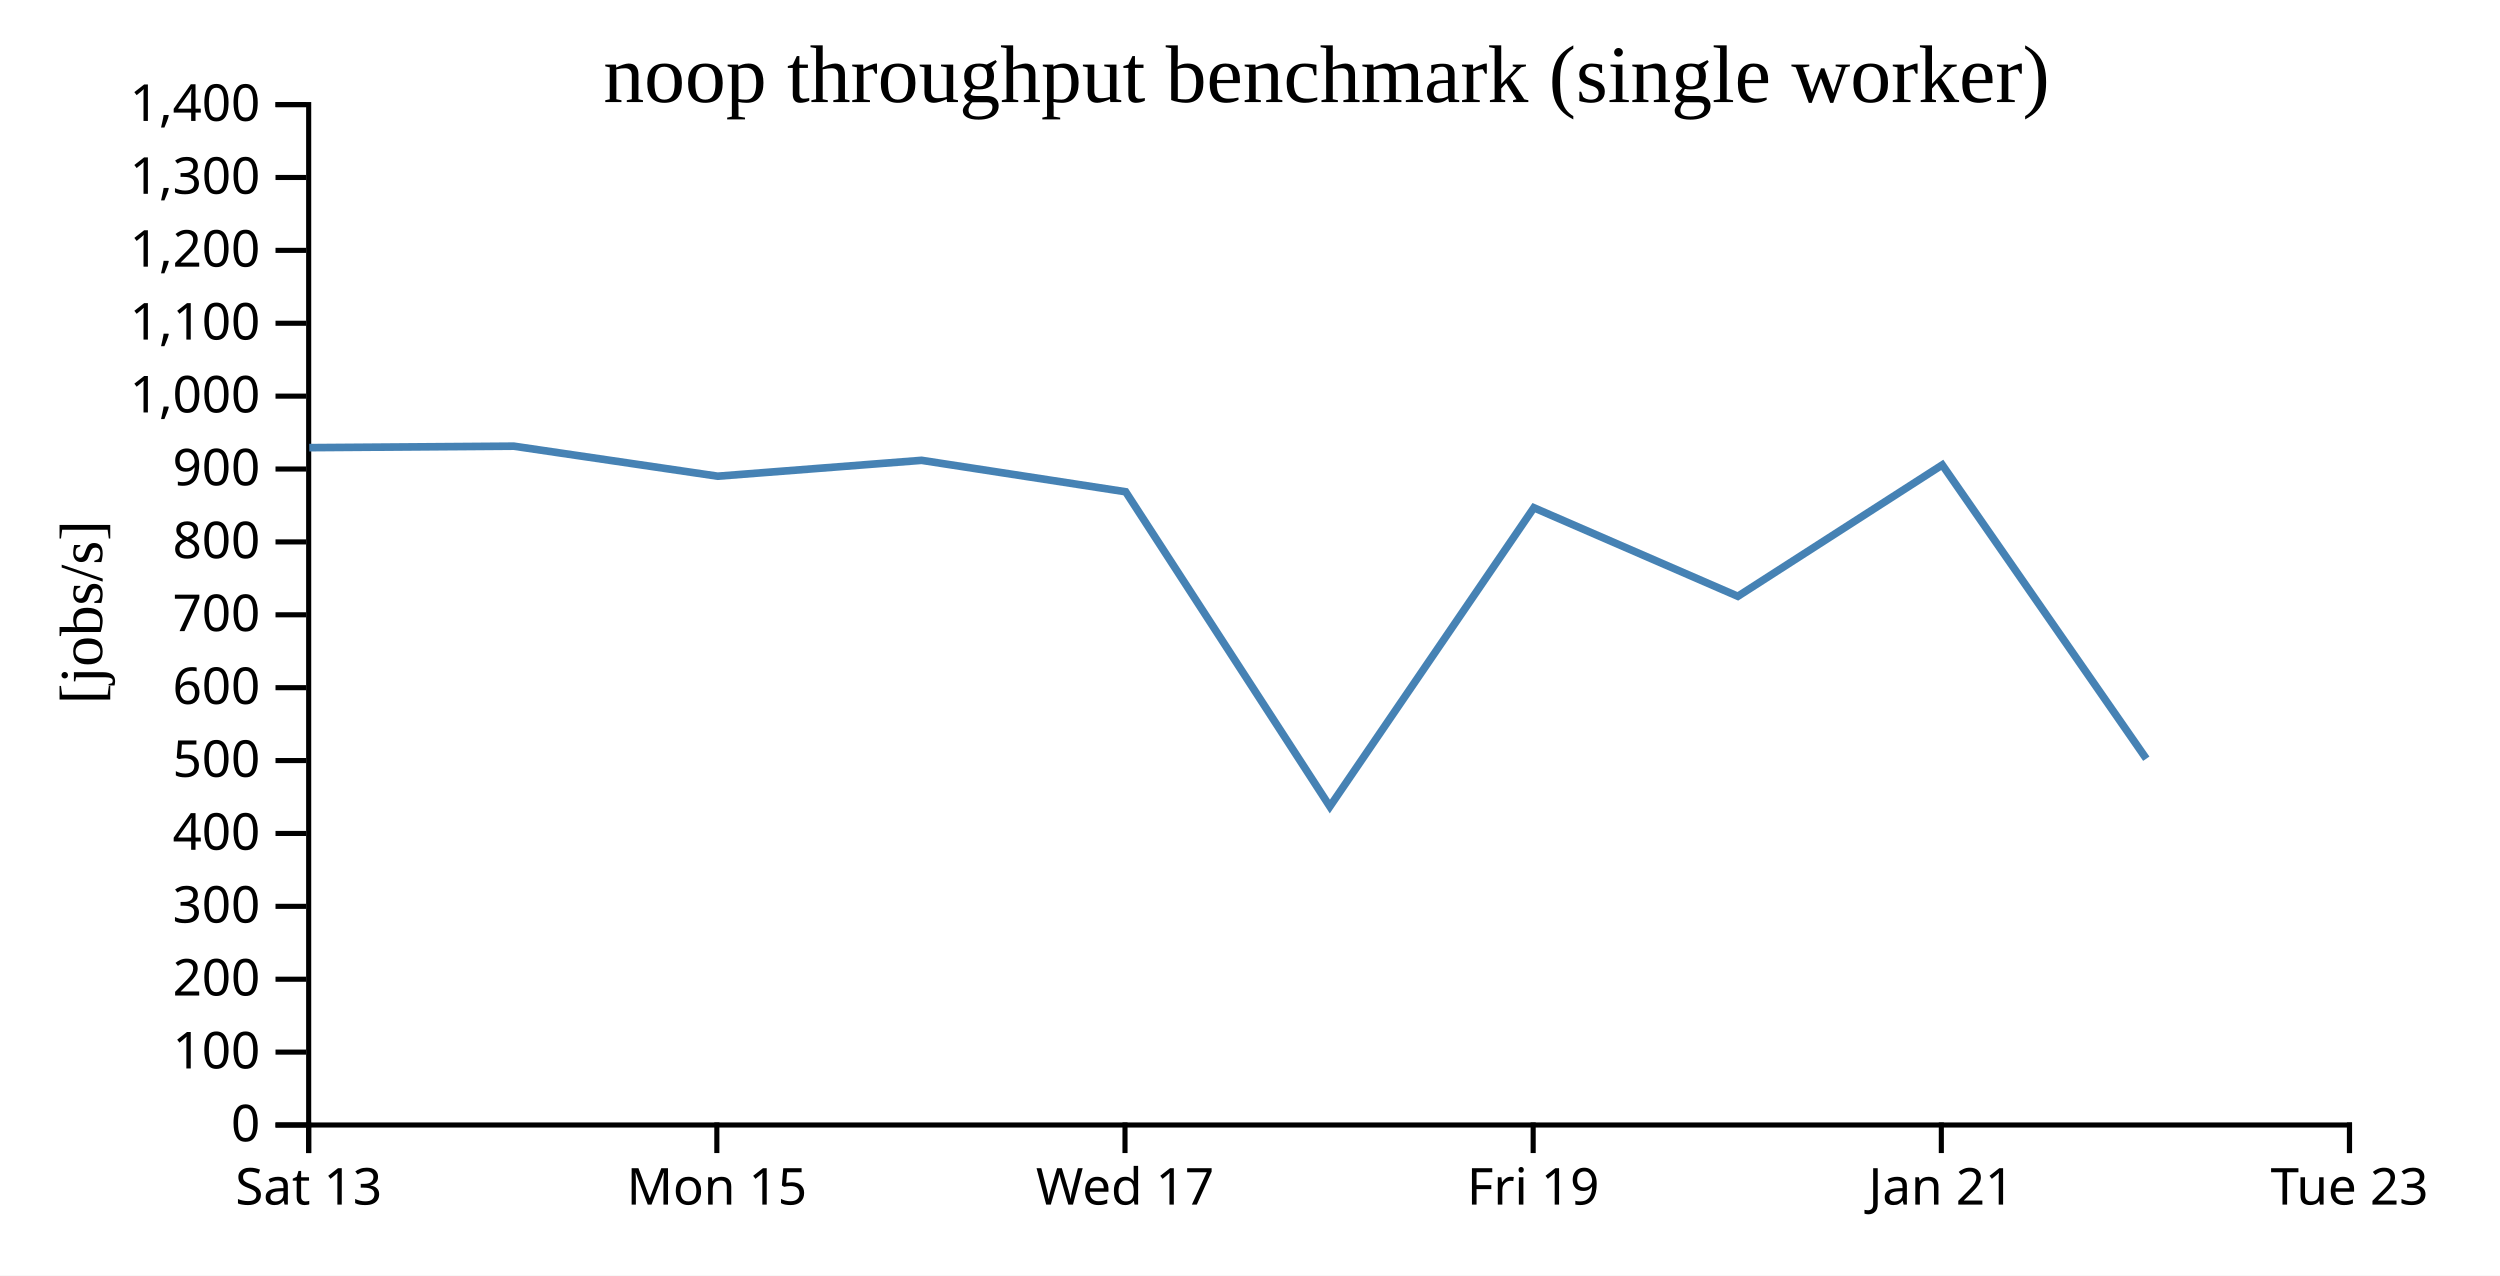
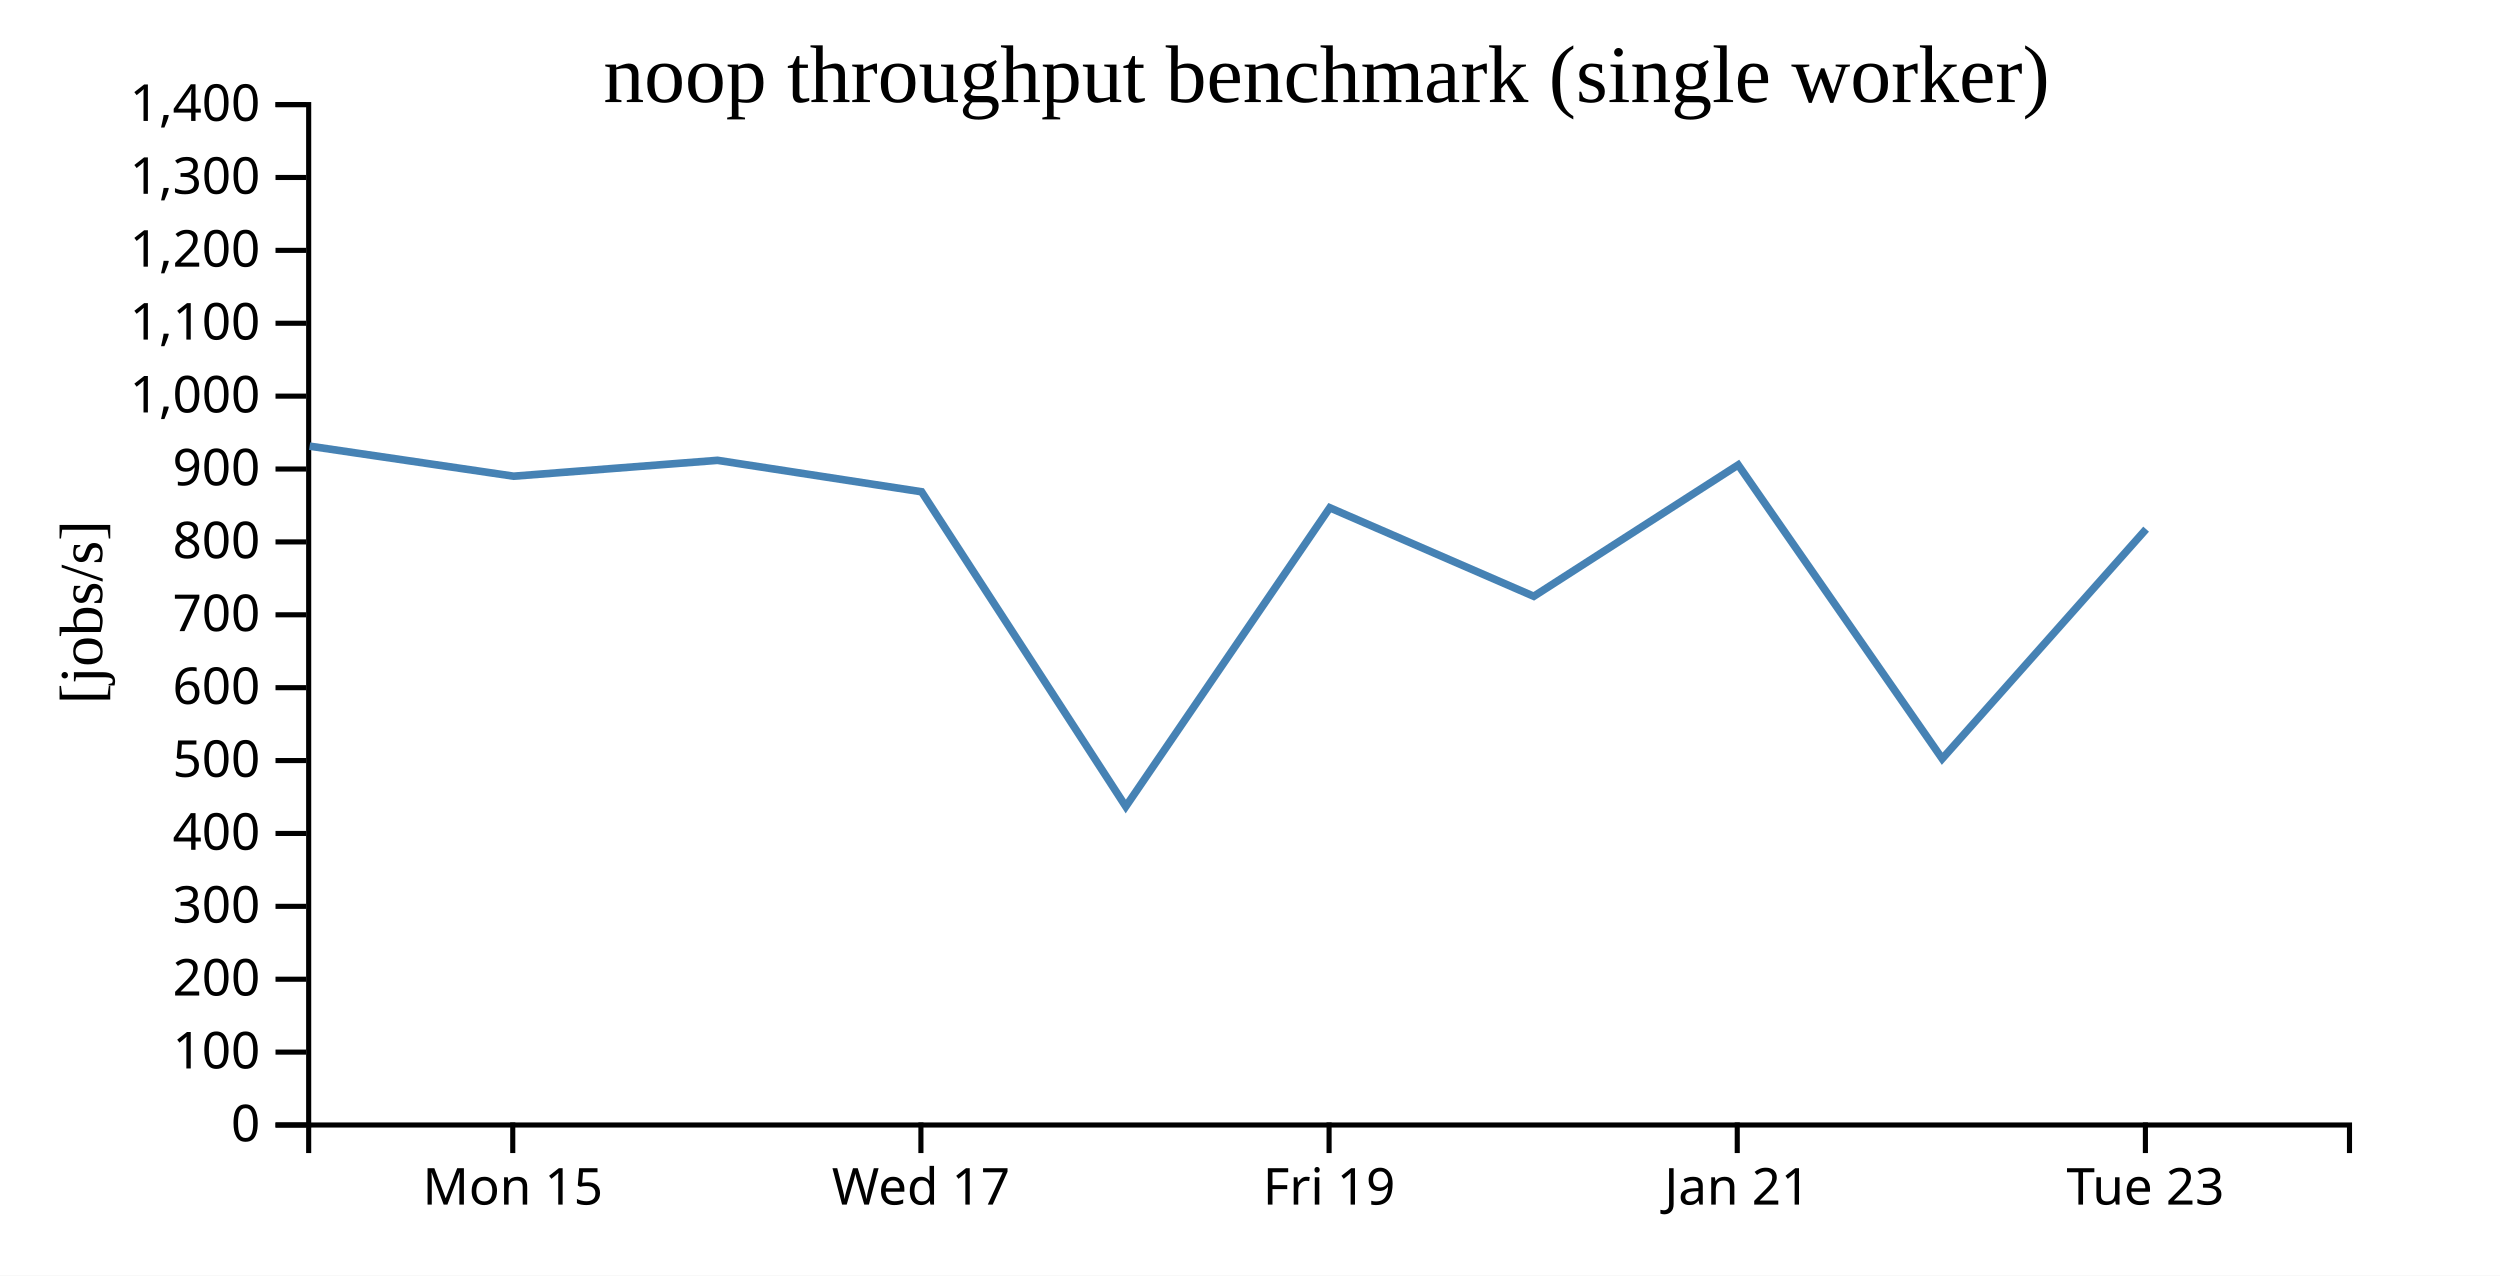
<svg xmlns="http://www.w3.org/2000/svg" width="490" height="250">
  <rect width="100%" height="100%" fill="white" />
  <g transform="translate(60,20)">
    <g transform="translate(0,200)" fill="none" font-size="10" font-family="sans-serif" text-anchor="middle">
      <path class="domain" stroke="currentColor" d="M0.5,6V0.5H400.5V6" />
-       <g class="tick" opacity="1" transform="translate(0.5,0)">
-         <line stroke="currentColor" y2="6" />
-         <text fill="currentColor" y="9" dy="0.71em">Sat 13</text>
-       </g>
-       <g class="tick" opacity="1" transform="translate(80.5,0)">
+       <g class="tick" opacity="1" transform="translate(40.5,0)">
        <line stroke="currentColor" y2="6" />
        <text fill="currentColor" y="9" dy="0.71em">Mon 15</text>
      </g>
-       <g class="tick" opacity="1" transform="translate(160.5,0)">
+       <g class="tick" opacity="1" transform="translate(120.5,0)">
        <line stroke="currentColor" y2="6" />
        <text fill="currentColor" y="9" dy="0.71em">Wed 17</text>
      </g>
-       <g class="tick" opacity="1" transform="translate(240.5,0)">
+       <g class="tick" opacity="1" transform="translate(200.5,0)">
        <line stroke="currentColor" y2="6" />
        <text fill="currentColor" y="9" dy="0.71em">Fri 19</text>
      </g>
-       <g class="tick" opacity="1" transform="translate(320.5,0)">
+       <g class="tick" opacity="1" transform="translate(280.5,0)">
        <line stroke="currentColor" y2="6" />
        <text fill="currentColor" y="9" dy="0.71em">Jan 21</text>
      </g>
-       <g class="tick" opacity="1" transform="translate(400.5,0)">
+       <g class="tick" opacity="1" transform="translate(360.5,0)">
        <line stroke="currentColor" y2="6" />
        <text fill="currentColor" y="9" dy="0.71em">Tue 23</text>
      </g>
    </g>
    <g fill="none" font-size="10" font-family="sans-serif" text-anchor="end">
      <path class="domain" stroke="currentColor" d="M-6,200.5H0.5V0.5H-6" />
      <g class="tick" opacity="1" transform="translate(0,200.5)">
        <line stroke="currentColor" x2="-6" />
        <text fill="currentColor" x="-9" dy="0.32em">0</text>
      </g>
      <g class="tick" opacity="1" transform="translate(0,186.2143)">
        <line stroke="currentColor" x2="-6" />
        <text fill="currentColor" x="-9" dy="0.32em">100</text>
      </g>
      <g class="tick" opacity="1" transform="translate(0,171.9286)">
        <line stroke="currentColor" x2="-6" />
        <text fill="currentColor" x="-9" dy="0.32em">200</text>
      </g>
      <g class="tick" opacity="1" transform="translate(0,157.6429)">
        <line stroke="currentColor" x2="-6" />
        <text fill="currentColor" x="-9" dy="0.32em">300</text>
      </g>
      <g class="tick" opacity="1" transform="translate(0,143.3571)">
        <line stroke="currentColor" x2="-6" />
        <text fill="currentColor" x="-9" dy="0.32em">400</text>
      </g>
      <g class="tick" opacity="1" transform="translate(0,129.0714)">
        <line stroke="currentColor" x2="-6" />
        <text fill="currentColor" x="-9" dy="0.32em">500</text>
      </g>
      <g class="tick" opacity="1" transform="translate(0,114.7857)">
        <line stroke="currentColor" x2="-6" />
        <text fill="currentColor" x="-9" dy="0.32em">600</text>
      </g>
      <g class="tick" opacity="1" transform="translate(0,100.5)">
        <line stroke="currentColor" x2="-6" />
        <text fill="currentColor" x="-9" dy="0.32em">700</text>
      </g>
      <g class="tick" opacity="1" transform="translate(0,86.21429)">
        <line stroke="currentColor" x2="-6" />
        <text fill="currentColor" x="-9" dy="0.32em">800</text>
      </g>
      <g class="tick" opacity="1" transform="translate(0,71.92857)">
        <line stroke="currentColor" x2="-6" />
        <text fill="currentColor" x="-9" dy="0.32em">900</text>
      </g>
      <g class="tick" opacity="1" transform="translate(0,57.64286)">
        <line stroke="currentColor" x2="-6" />
        <text fill="currentColor" x="-9" dy="0.32em">1,000</text>
      </g>
      <g class="tick" opacity="1" transform="translate(0,43.35714)">
        <line stroke="currentColor" x2="-6" />
        <text fill="currentColor" x="-9" dy="0.32em">1,100</text>
      </g>
      <g class="tick" opacity="1" transform="translate(0,29.07143)">
        <line stroke="currentColor" x2="-6" />
        <text fill="currentColor" x="-9" dy="0.32em">1,200</text>
      </g>
      <g class="tick" opacity="1" transform="translate(0,14.78571)">
        <line stroke="currentColor" x2="-6" />
        <text fill="currentColor" x="-9" dy="0.32em">1,300</text>
      </g>
      <g class="tick" opacity="1" transform="translate(0,0.5)">
        <line stroke="currentColor" x2="-6" />
        <text fill="currentColor" x="-9" dy="0.32em">1,400</text>
      </g>
    </g>
    <text text-anchor="middle" style="font-size: 12px" transform="rotate(-90)" y="-40" x="-100">[jobs/s]</text>
    <text text-anchor="middle" style="font-size: 16px" y="0" x="200">noop throughput benchmark (single worker)</text>
-     <path fill="none" stroke="steelblue" stroke-width="1.5" d="M0.617,67.741L40.683,67.447L80.666,73.335L120.627,70.224L160.629,76.389L200.653,138.076L240.635,79.52L280.617,96.874L320.685,71.122L360.672,128.708" />
+     <path fill="none" stroke="steelblue" stroke-width="1.5" d="M0.683,67.447L40.666,73.335L80.627,70.224L120.629,76.389L160.653,138.076L200.635,79.52L240.617,96.874L280.685,71.122L320.672,128.708L360.639,83.714" />
  </g>
</svg>
